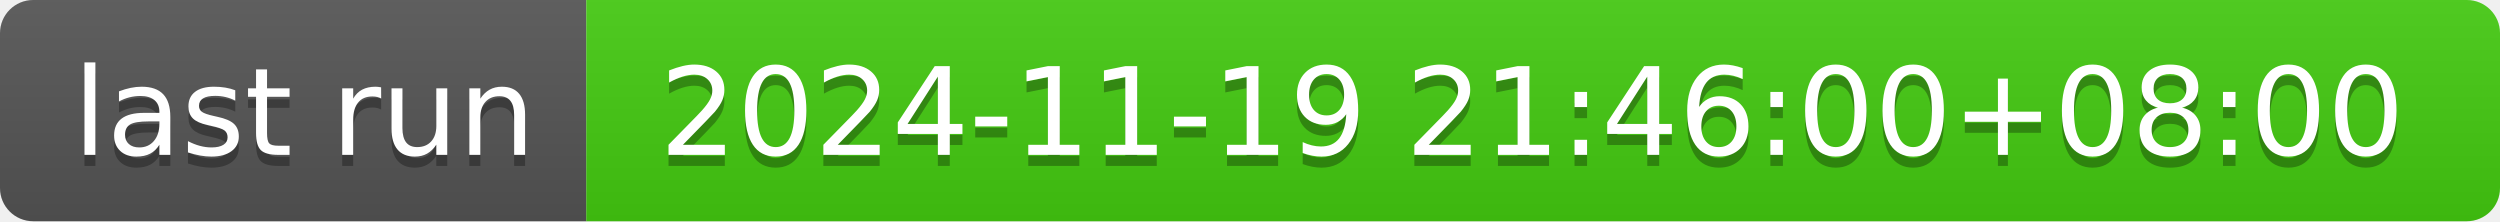
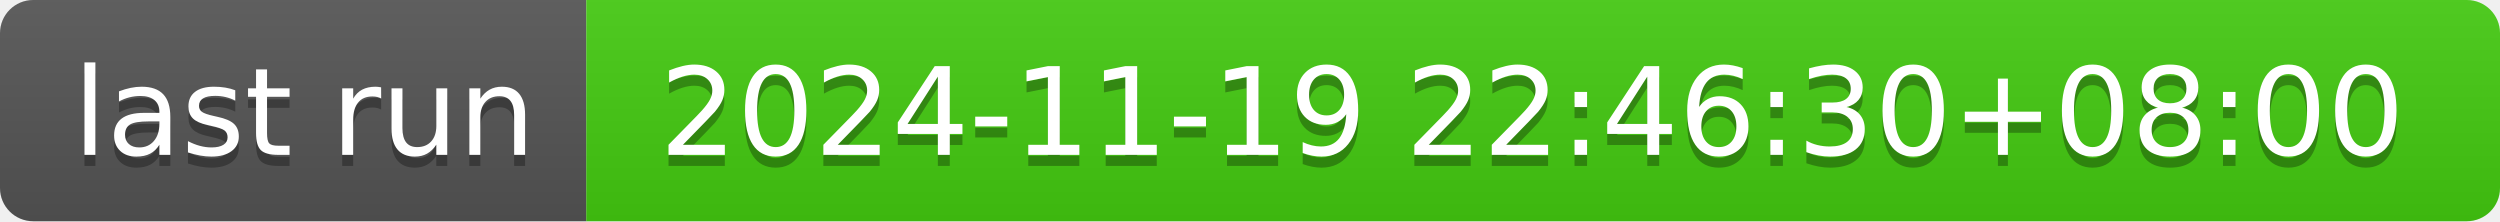
- <svg xmlns="http://www.w3.org/2000/svg" width="226" height="20" role="img" aria-label="last run: 2024-11-19 21:46:00+08:00">
+ <svg xmlns="http://www.w3.org/2000/svg" width="226" height="20" role="img" aria-label="last run: 2024-11-19 22:46:30+08:00">
  <linearGradient id="s" x2="0" y2="100%">
    <stop offset="0" stop-color="#bbb" stop-opacity=".1" />
    <stop offset="1" stop-opacity=".1" />
  </linearGradient>
  <clipPath id="r">
    <rect width="226" height="20" rx="3" fill="#fff" />
  </clipPath>
  <g clip-path="url(#r)">
    <rect width="53" height="20" fill="#555" />
    <rect x="53" width="173" height="20" fill="#4c1" />
    <rect width="226" height="20" fill="url(#s)" />
  </g>
  <g fill="#fff" text-anchor="middle" font-family="Verdana,Geneva,DejaVu Sans,sans-serif" text-rendering="geometricPrecision" font-size="110">
    <text aria-hidden="true" x="275" y="150" fill="#010101" fill-opacity=".3" transform="scale(.1)" textLength="430">last run</text>
    <text x="275" y="140" transform="scale(.1)" fill="#fff" textLength="430">last run</text>
-     <text aria-hidden="true" x="1385" y="150" fill="#010101" fill-opacity=".3" transform="scale(.1)" textLength="1630">2024-11-19 21:46:00+08:00</text>
-     <text x="1385" y="140" transform="scale(.1)" fill="#fff" textLength="1630">2024-11-19 21:46:00+08:00</text>
+     <text aria-hidden="true" x="1385" y="150" fill="#010101" fill-opacity=".3" transform="scale(.1)" textLength="1630">2024-11-19 22:46:30+08:00</text>
+     <text x="1385" y="140" transform="scale(.1)" fill="#fff" textLength="1630">2024-11-19 22:46:30+08:00</text>
  </g>
</svg>
